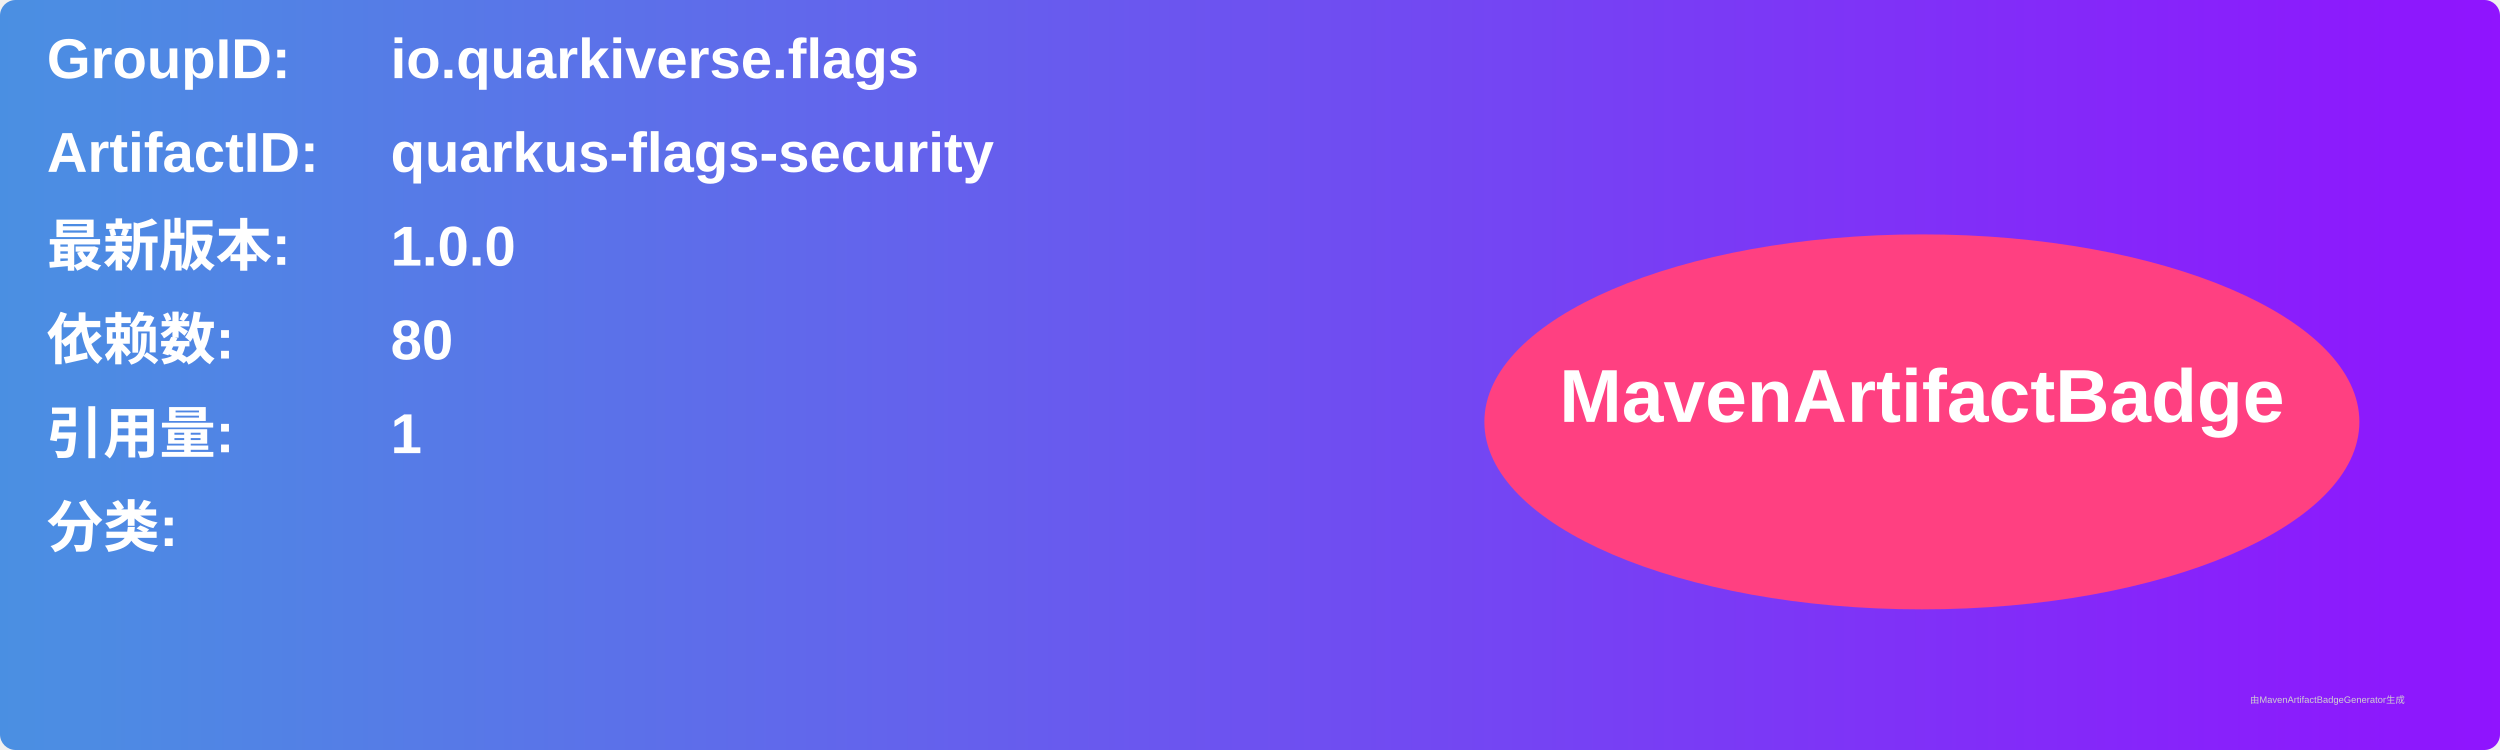
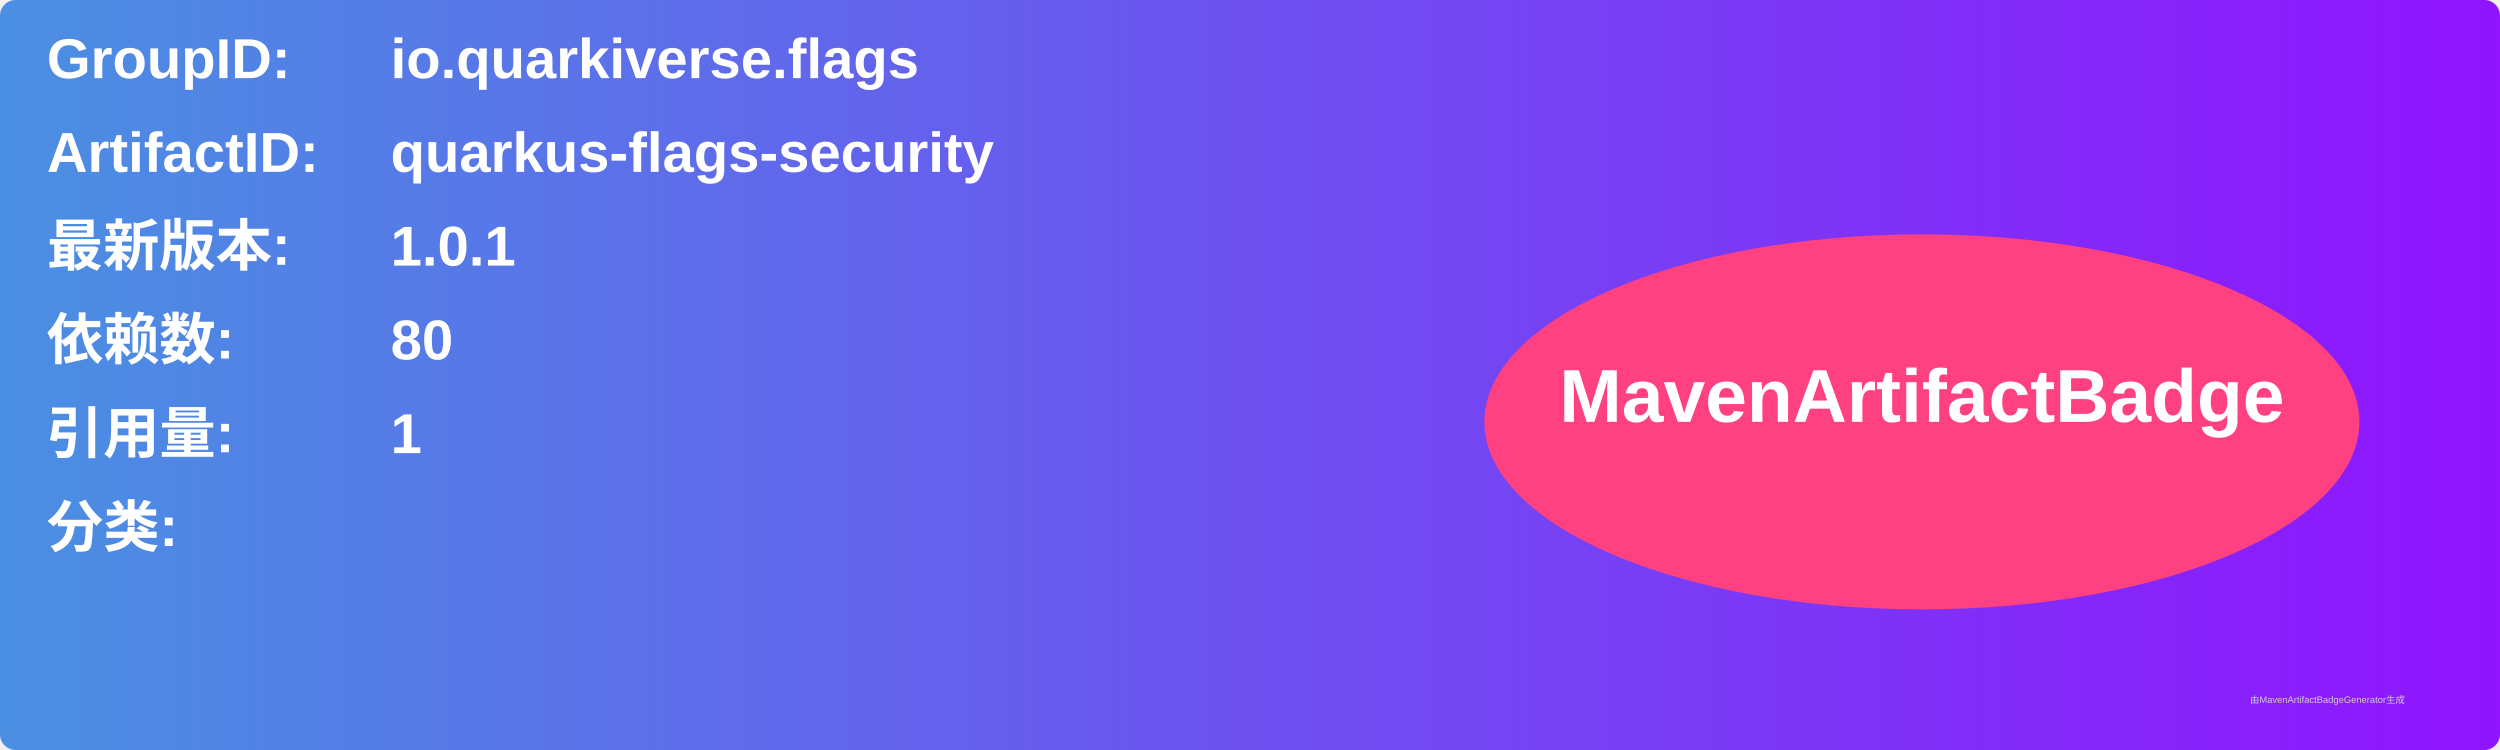
<svg xmlns="http://www.w3.org/2000/svg" width="800" height="240" viewBox="0 0 800 240">
  <linearGradient id="grad" x1="0%" y1="0%" x2="100%" y2="0%">
    <stop offset="0%" stop-color="#4a90e2" />
    <stop offset="100%" stop-color="#9013fe" />
  </linearGradient>
  <rect width="100%" height="100%" rx="5" ry="5" fill="url(#grad)" />
  <g transform="translate(15, 15)">
    <text x="0" y="10" font-family="Arial" font-size="18" fill="white" font-weight="bold" width="260">GroupID:</text>
    <text x="110" y="10" font-family="Arial" font-size="18" fill="white" font-weight="bold" width="460">io.quarkiverse.flags</text>
    <text x="0" y="40" font-family="Arial" font-size="18" fill="white" font-weight="bold" width="260">ArtifactID:</text>
    <text x="110" y="40" font-family="Arial" font-size="18" fill="white" font-weight="bold" width="460">quarkus-flags-security</text>
    <text x="0" y="70" font-family="Arial" font-size="18" fill="white" font-weight="bold">最新版本:</text>
    <text x="110" y="70" font-family="Arial" font-size="18" fill="white" font-weight="bold">
-       <tspan font-weight="bold">1.0.0</tspan>
+       <tspan font-weight="bold">1.0.1</tspan>
    </text>
    <text x="0" y="100" font-family="Arial" font-size="18" fill="white" font-weight="bold">依赖数: </text>
    <text x="110" y="100" font-family="Arial" font-size="18" fill="white">
      <tspan font-weight="bold">80</tspan>
    </text>
    <text x="0" y="130" font-family="Arial" font-size="18" fill="white" font-weight="bold">引用量: </text>
    <text x="110" y="130" font-family="Arial" font-size="18" fill="white">
      <tspan font-weight="bold">1</tspan>
    </text>
    <text x="0" y="160" font-family="Arial" font-size="18" fill="white" font-weight="bold">分类:</text>
    <text x="10" y="190" font-family="Arial" font-size="10" fill="white">
      <tspan font-weight="bold" />
    </text>
    <ellipse cx="600" cy="120" rx="140" ry="60" fill="#ff4081" />
    <text x="600" y="120" text-anchor="middle" font-family="Arial" font-size="24" fill="white" font-weight="bold">MavenArtifactBadge</text>
  </g>
  <text x="720" y="225" font-family="Arial" font-size="3" fill="#d0d0d0">由MavenArtifactBadgeGenerator生成</text>
</svg>
